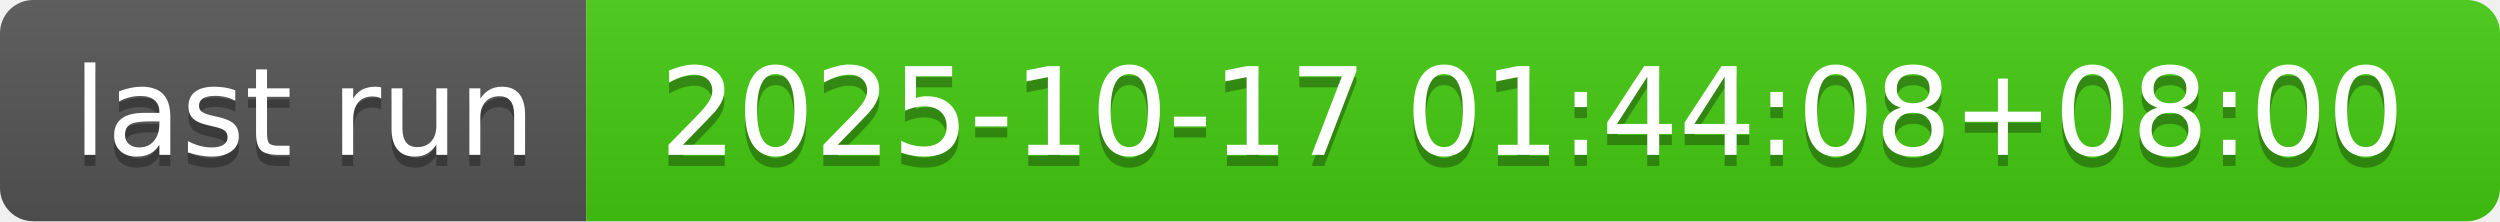
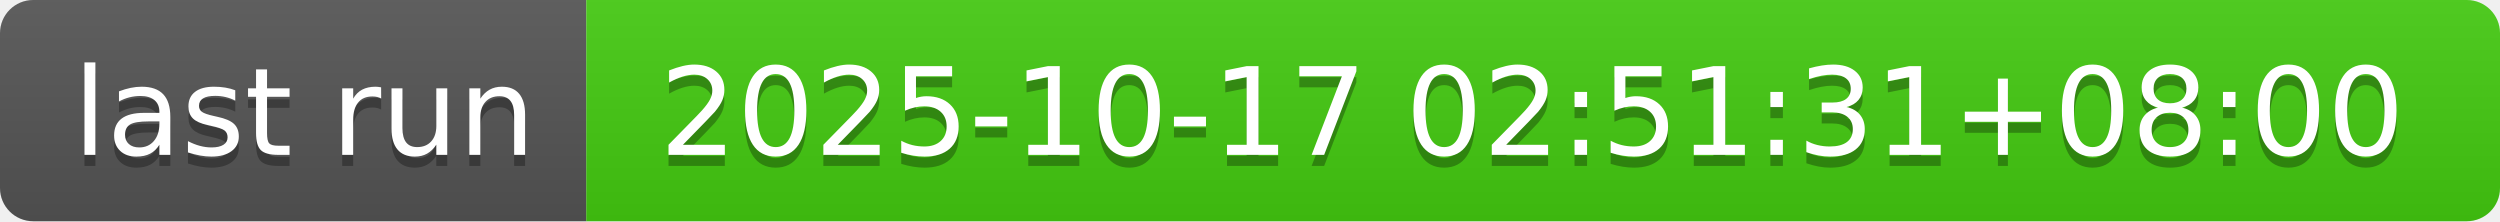
- <svg xmlns="http://www.w3.org/2000/svg" width="226" height="20" role="img" aria-label="last run: 2025-10-17 01:44:08+08:00">
+ <svg xmlns="http://www.w3.org/2000/svg" width="226" height="20" role="img" aria-label="last run: 2025-10-17 02:51:31+08:00">
  <linearGradient id="s" x2="0" y2="100%">
    <stop offset="0" stop-color="#bbb" stop-opacity=".1" />
    <stop offset="1" stop-opacity=".1" />
  </linearGradient>
  <clipPath id="r">
    <rect width="226" height="20" rx="3" fill="#fff" />
  </clipPath>
  <g clip-path="url(#r)">
    <rect width="53" height="20" fill="#555" />
    <rect x="53" width="173" height="20" fill="#4c1" />
    <rect width="226" height="20" fill="url(#s)" />
  </g>
  <g fill="#fff" text-anchor="middle" font-family="Verdana,Geneva,DejaVu Sans,sans-serif" text-rendering="geometricPrecision" font-size="110">
    <text aria-hidden="true" x="275" y="150" fill="#010101" fill-opacity=".3" transform="scale(.1)" textLength="430">last run</text>
    <text x="275" y="140" transform="scale(.1)" fill="#fff" textLength="430">last run</text>
-     <text aria-hidden="true" x="1385" y="150" fill="#010101" fill-opacity=".3" transform="scale(.1)" textLength="1630">2025-10-17 01:44:08+08:00</text>
-     <text x="1385" y="140" transform="scale(.1)" fill="#fff" textLength="1630">2025-10-17 01:44:08+08:00</text>
+     <text aria-hidden="true" x="1385" y="150" fill="#010101" fill-opacity=".3" transform="scale(.1)" textLength="1630">2025-10-17 02:51:31+08:00</text>
+     <text x="1385" y="140" transform="scale(.1)" fill="#fff" textLength="1630">2025-10-17 02:51:31+08:00</text>
  </g>
</svg>
